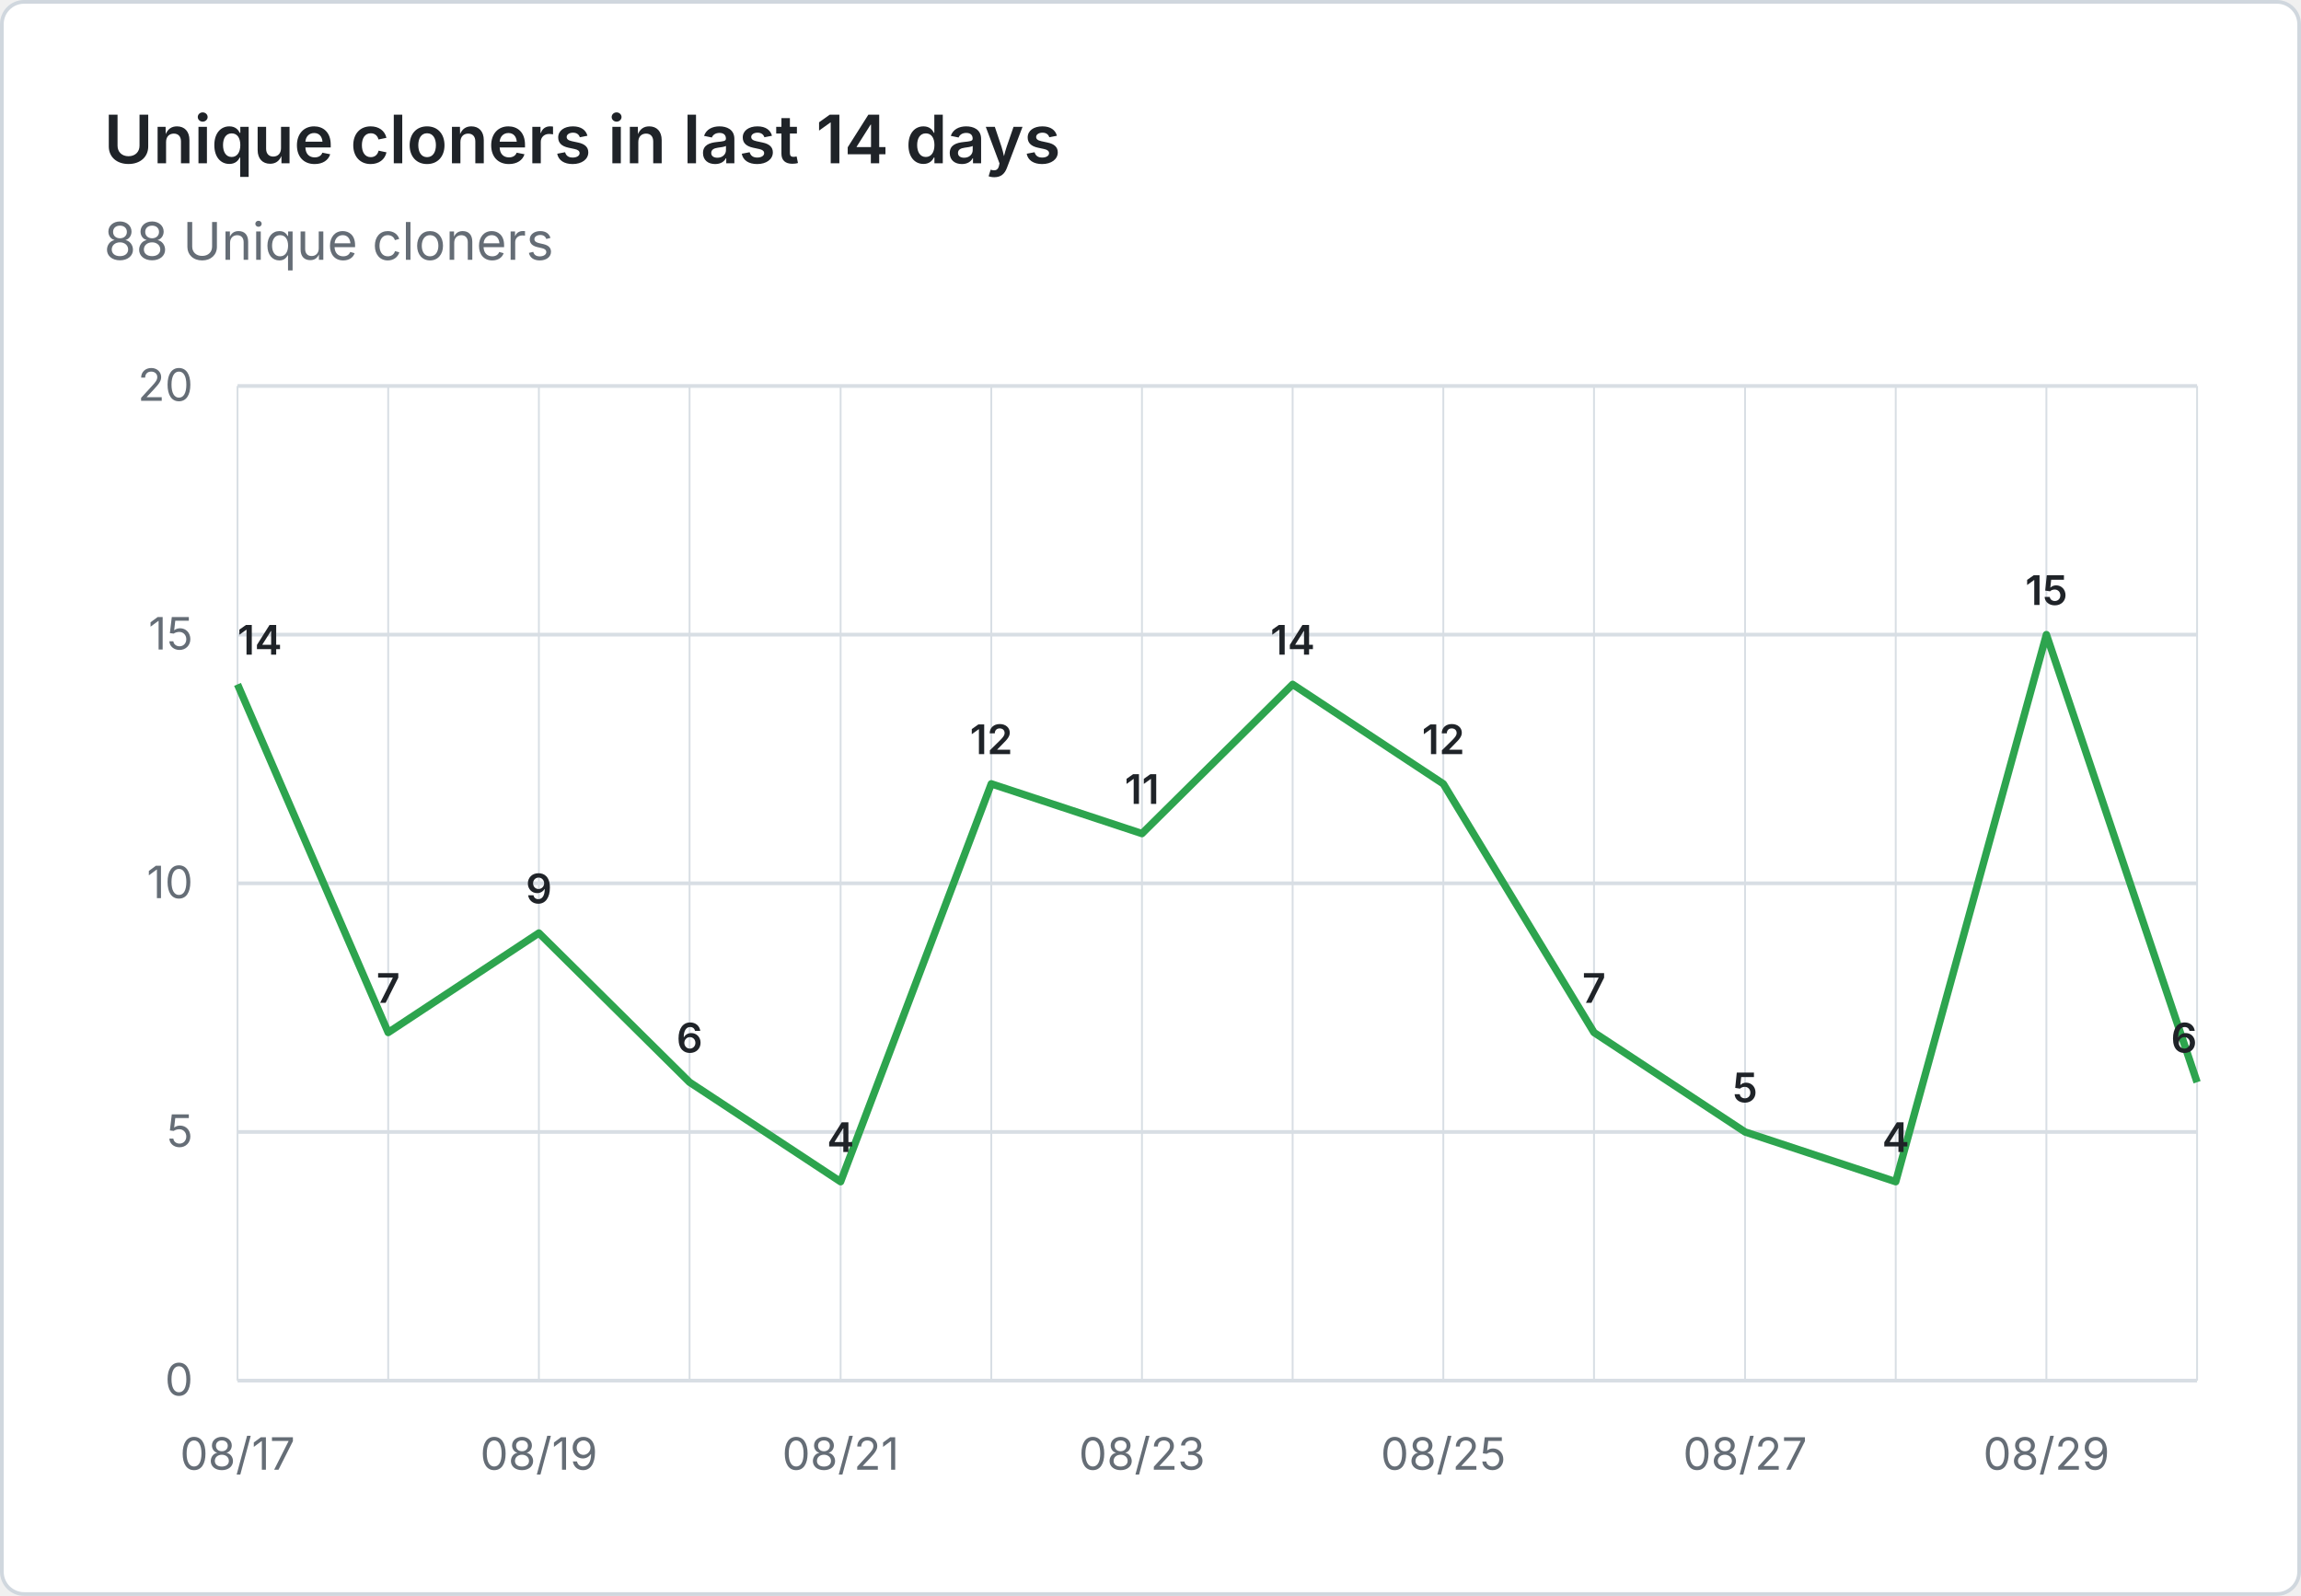
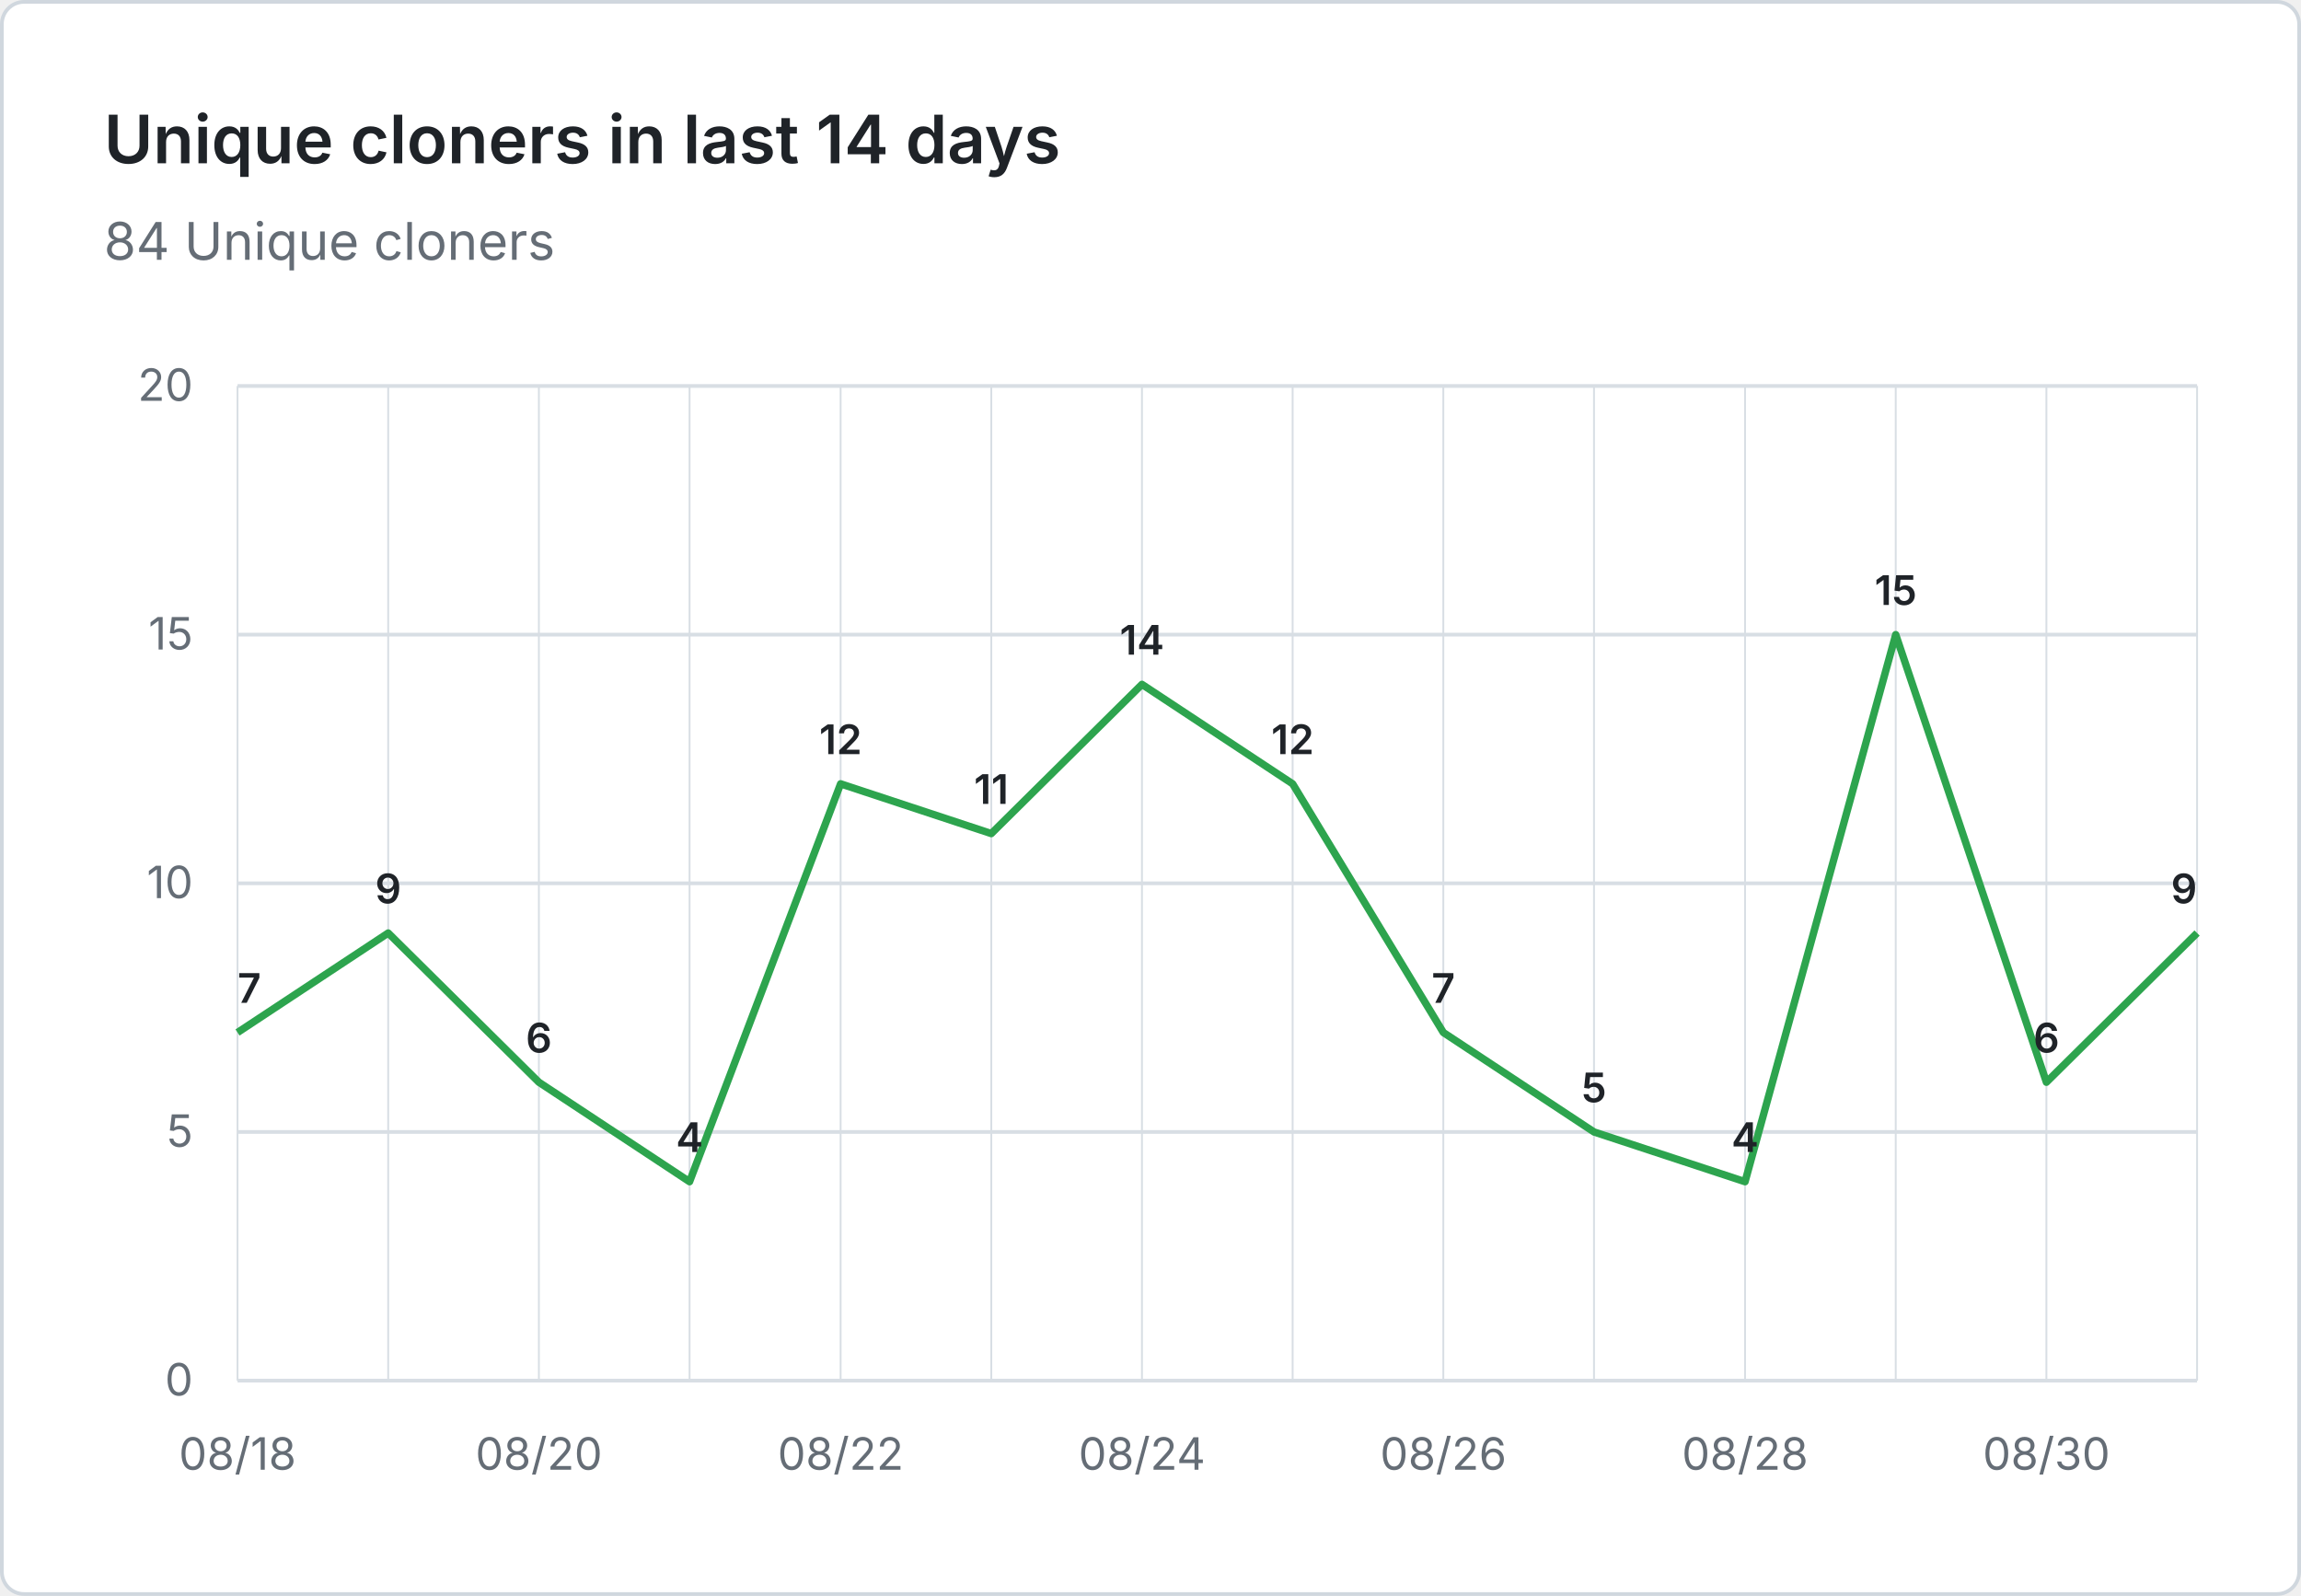
- <svg xmlns="http://www.w3.org/2000/svg" viewBox="0 0 620 430" width="620" height="430" role="img" aria-label="Unique cloners in last 14 days: 88 Unique cloners">
+ <svg xmlns="http://www.w3.org/2000/svg" viewBox="0 0 620 430" width="620" height="430" role="img" aria-label="Unique cloners in last 14 days: 84 Unique cloners">
  <rect x="0.5" y="0.5" width="619" height="429" fill="#ffffff" stroke="#d0d7de" rx="6" />
  <g font-family="system-ui, -apple-system, 'Segoe UI', sans-serif">
    <text x="28" y="44" fill="#1f2328" font-size="18" font-weight="600">Unique cloners in last 14 days</text>
-     <text x="28" y="70" fill="#656d76" font-size="14">88 Unique cloners</text>
+     <text x="28" y="70" fill="#656d76" font-size="14">84 Unique cloners</text>
    <line x1="64" y1="372.0" x2="592" y2="372.0" stroke="#d8dee4" stroke-width="1" />
    <text x="52" y="376.0" text-anchor="end" fill="#656d76" font-size="12">0</text>
    <line x1="64" y1="305.0" x2="592" y2="305.0" stroke="#d8dee4" stroke-width="1" />
    <text x="52" y="309.0" text-anchor="end" fill="#656d76" font-size="12">5</text>
    <line x1="64" y1="238.0" x2="592" y2="238.0" stroke="#d8dee4" stroke-width="1" />
    <text x="52" y="242.0" text-anchor="end" fill="#656d76" font-size="12">10</text>
    <line x1="64" y1="171.0" x2="592" y2="171.0" stroke="#d8dee4" stroke-width="1" />
    <text x="52" y="175.0" text-anchor="end" fill="#656d76" font-size="12">15</text>
    <line x1="64" y1="104.0" x2="592" y2="104.0" stroke="#d8dee4" stroke-width="1" />
    <text x="52" y="108.0" text-anchor="end" fill="#656d76" font-size="12">20</text>
    <line x1="64.0" y1="104" x2="64.0" y2="372" stroke="#d8dee4" stroke-width="0.5" />
    <line x1="104.6" y1="104" x2="104.6" y2="372" stroke="#d8dee4" stroke-width="0.5" />
    <line x1="145.2" y1="104" x2="145.2" y2="372" stroke="#d8dee4" stroke-width="0.5" />
    <line x1="185.8" y1="104" x2="185.8" y2="372" stroke="#d8dee4" stroke-width="0.5" />
    <line x1="226.5" y1="104" x2="226.5" y2="372" stroke="#d8dee4" stroke-width="0.5" />
    <line x1="267.1" y1="104" x2="267.1" y2="372" stroke="#d8dee4" stroke-width="0.5" />
    <line x1="307.7" y1="104" x2="307.7" y2="372" stroke="#d8dee4" stroke-width="0.5" />
    <line x1="348.3" y1="104" x2="348.3" y2="372" stroke="#d8dee4" stroke-width="0.5" />
    <line x1="388.9" y1="104" x2="388.9" y2="372" stroke="#d8dee4" stroke-width="0.5" />
    <line x1="429.5" y1="104" x2="429.5" y2="372" stroke="#d8dee4" stroke-width="0.5" />
    <line x1="470.2" y1="104" x2="470.2" y2="372" stroke="#d8dee4" stroke-width="0.5" />
    <line x1="510.8" y1="104" x2="510.8" y2="372" stroke="#d8dee4" stroke-width="0.5" />
    <line x1="551.4" y1="104" x2="551.4" y2="372" stroke="#d8dee4" stroke-width="0.5" />
    <line x1="592.0" y1="104" x2="592.0" y2="372" stroke="#d8dee4" stroke-width="0.5" />
-     <text x="64.0" y="396" text-anchor="middle" fill="#656d76" font-size="12">08/17</text>
-     <text x="145.2" y="396" text-anchor="middle" fill="#656d76" font-size="12">08/19</text>
-     <text x="226.5" y="396" text-anchor="middle" fill="#656d76" font-size="12">08/21</text>
-     <text x="307.7" y="396" text-anchor="middle" fill="#656d76" font-size="12">08/23</text>
-     <text x="388.9" y="396" text-anchor="middle" fill="#656d76" font-size="12">08/25</text>
-     <text x="470.2" y="396" text-anchor="middle" fill="#656d76" font-size="12">08/27</text>
-     <text x="551.4" y="396" text-anchor="middle" fill="#656d76" font-size="12">08/29</text>
-     <path d="M 64.0 184.4 L 104.6 278.2 L 145.2 251.4 L 185.8 291.6 L 226.5 318.4 L 267.1 211.2 L 307.7 224.6 L 348.3 184.4 L 388.9 211.2 L 429.5 278.2 L 470.2 305.0 L 510.8 318.4 L 551.4 171.0 L 592.0 291.6" fill="none" stroke="#2da44e" stroke-width="2" stroke-linejoin="round" />
-     <text x="64.0" y="176.4" text-anchor="start" fill="#1f2328" font-size="11" font-weight="600">14</text>
-     <text x="104.6" y="270.2" text-anchor="middle" fill="#1f2328" font-size="11" font-weight="600">7</text>
-     <text x="145.2" y="243.4" text-anchor="middle" fill="#1f2328" font-size="11" font-weight="600">9</text>
-     <text x="185.8" y="283.6" text-anchor="middle" fill="#1f2328" font-size="11" font-weight="600">6</text>
-     <text x="226.5" y="310.4" text-anchor="middle" fill="#1f2328" font-size="11" font-weight="600">4</text>
-     <text x="267.1" y="203.2" text-anchor="middle" fill="#1f2328" font-size="11" font-weight="600">12</text>
-     <text x="307.7" y="216.6" text-anchor="middle" fill="#1f2328" font-size="11" font-weight="600">11</text>
-     <text x="348.3" y="176.4" text-anchor="middle" fill="#1f2328" font-size="11" font-weight="600">14</text>
-     <text x="388.9" y="203.2" text-anchor="middle" fill="#1f2328" font-size="11" font-weight="600">12</text>
-     <text x="429.5" y="270.2" text-anchor="middle" fill="#1f2328" font-size="11" font-weight="600">7</text>
-     <text x="470.2" y="297.0" text-anchor="middle" fill="#1f2328" font-size="11" font-weight="600">5</text>
-     <text x="510.8" y="310.4" text-anchor="middle" fill="#1f2328" font-size="11" font-weight="600">4</text>
-     <text x="551.4" y="163.0" text-anchor="middle" fill="#1f2328" font-size="11" font-weight="600">15</text>
-     <text x="592.0" y="283.6" text-anchor="end" fill="#1f2328" font-size="11" font-weight="600">6</text>
+     <text x="64.0" y="396" text-anchor="middle" fill="#656d76" font-size="12">08/18</text>
+     <text x="145.2" y="396" text-anchor="middle" fill="#656d76" font-size="12">08/20</text>
+     <text x="226.5" y="396" text-anchor="middle" fill="#656d76" font-size="12">08/22</text>
+     <text x="307.7" y="396" text-anchor="middle" fill="#656d76" font-size="12">08/24</text>
+     <text x="388.9" y="396" text-anchor="middle" fill="#656d76" font-size="12">08/26</text>
+     <text x="470.2" y="396" text-anchor="middle" fill="#656d76" font-size="12">08/28</text>
+     <text x="551.4" y="396" text-anchor="middle" fill="#656d76" font-size="12">08/30</text>
+     <path d="M 64.0 278.2 L 104.6 251.4 L 145.2 291.6 L 185.8 318.4 L 226.5 211.2 L 267.1 224.6 L 307.7 184.4 L 348.3 211.2 L 388.9 278.2 L 429.5 305.0 L 470.2 318.4 L 510.8 171.0 L 551.4 291.6 L 592.0 251.4" fill="none" stroke="#2da44e" stroke-width="2" stroke-linejoin="round" />
+     <text x="64.0" y="270.2" text-anchor="start" fill="#1f2328" font-size="11" font-weight="600">7</text>
+     <text x="104.6" y="243.4" text-anchor="middle" fill="#1f2328" font-size="11" font-weight="600">9</text>
+     <text x="145.2" y="283.6" text-anchor="middle" fill="#1f2328" font-size="11" font-weight="600">6</text>
+     <text x="185.8" y="310.4" text-anchor="middle" fill="#1f2328" font-size="11" font-weight="600">4</text>
+     <text x="226.5" y="203.2" text-anchor="middle" fill="#1f2328" font-size="11" font-weight="600">12</text>
+     <text x="267.1" y="216.6" text-anchor="middle" fill="#1f2328" font-size="11" font-weight="600">11</text>
+     <text x="307.7" y="176.4" text-anchor="middle" fill="#1f2328" font-size="11" font-weight="600">14</text>
+     <text x="348.3" y="203.2" text-anchor="middle" fill="#1f2328" font-size="11" font-weight="600">12</text>
+     <text x="388.9" y="270.2" text-anchor="middle" fill="#1f2328" font-size="11" font-weight="600">7</text>
+     <text x="429.5" y="297.0" text-anchor="middle" fill="#1f2328" font-size="11" font-weight="600">5</text>
+     <text x="470.2" y="310.4" text-anchor="middle" fill="#1f2328" font-size="11" font-weight="600">4</text>
+     <text x="510.8" y="163.0" text-anchor="middle" fill="#1f2328" font-size="11" font-weight="600">15</text>
+     <text x="551.4" y="283.6" text-anchor="middle" fill="#1f2328" font-size="11" font-weight="600">6</text>
+     <text x="592.0" y="243.4" text-anchor="end" fill="#1f2328" font-size="11" font-weight="600">9</text>
  </g>
</svg>
